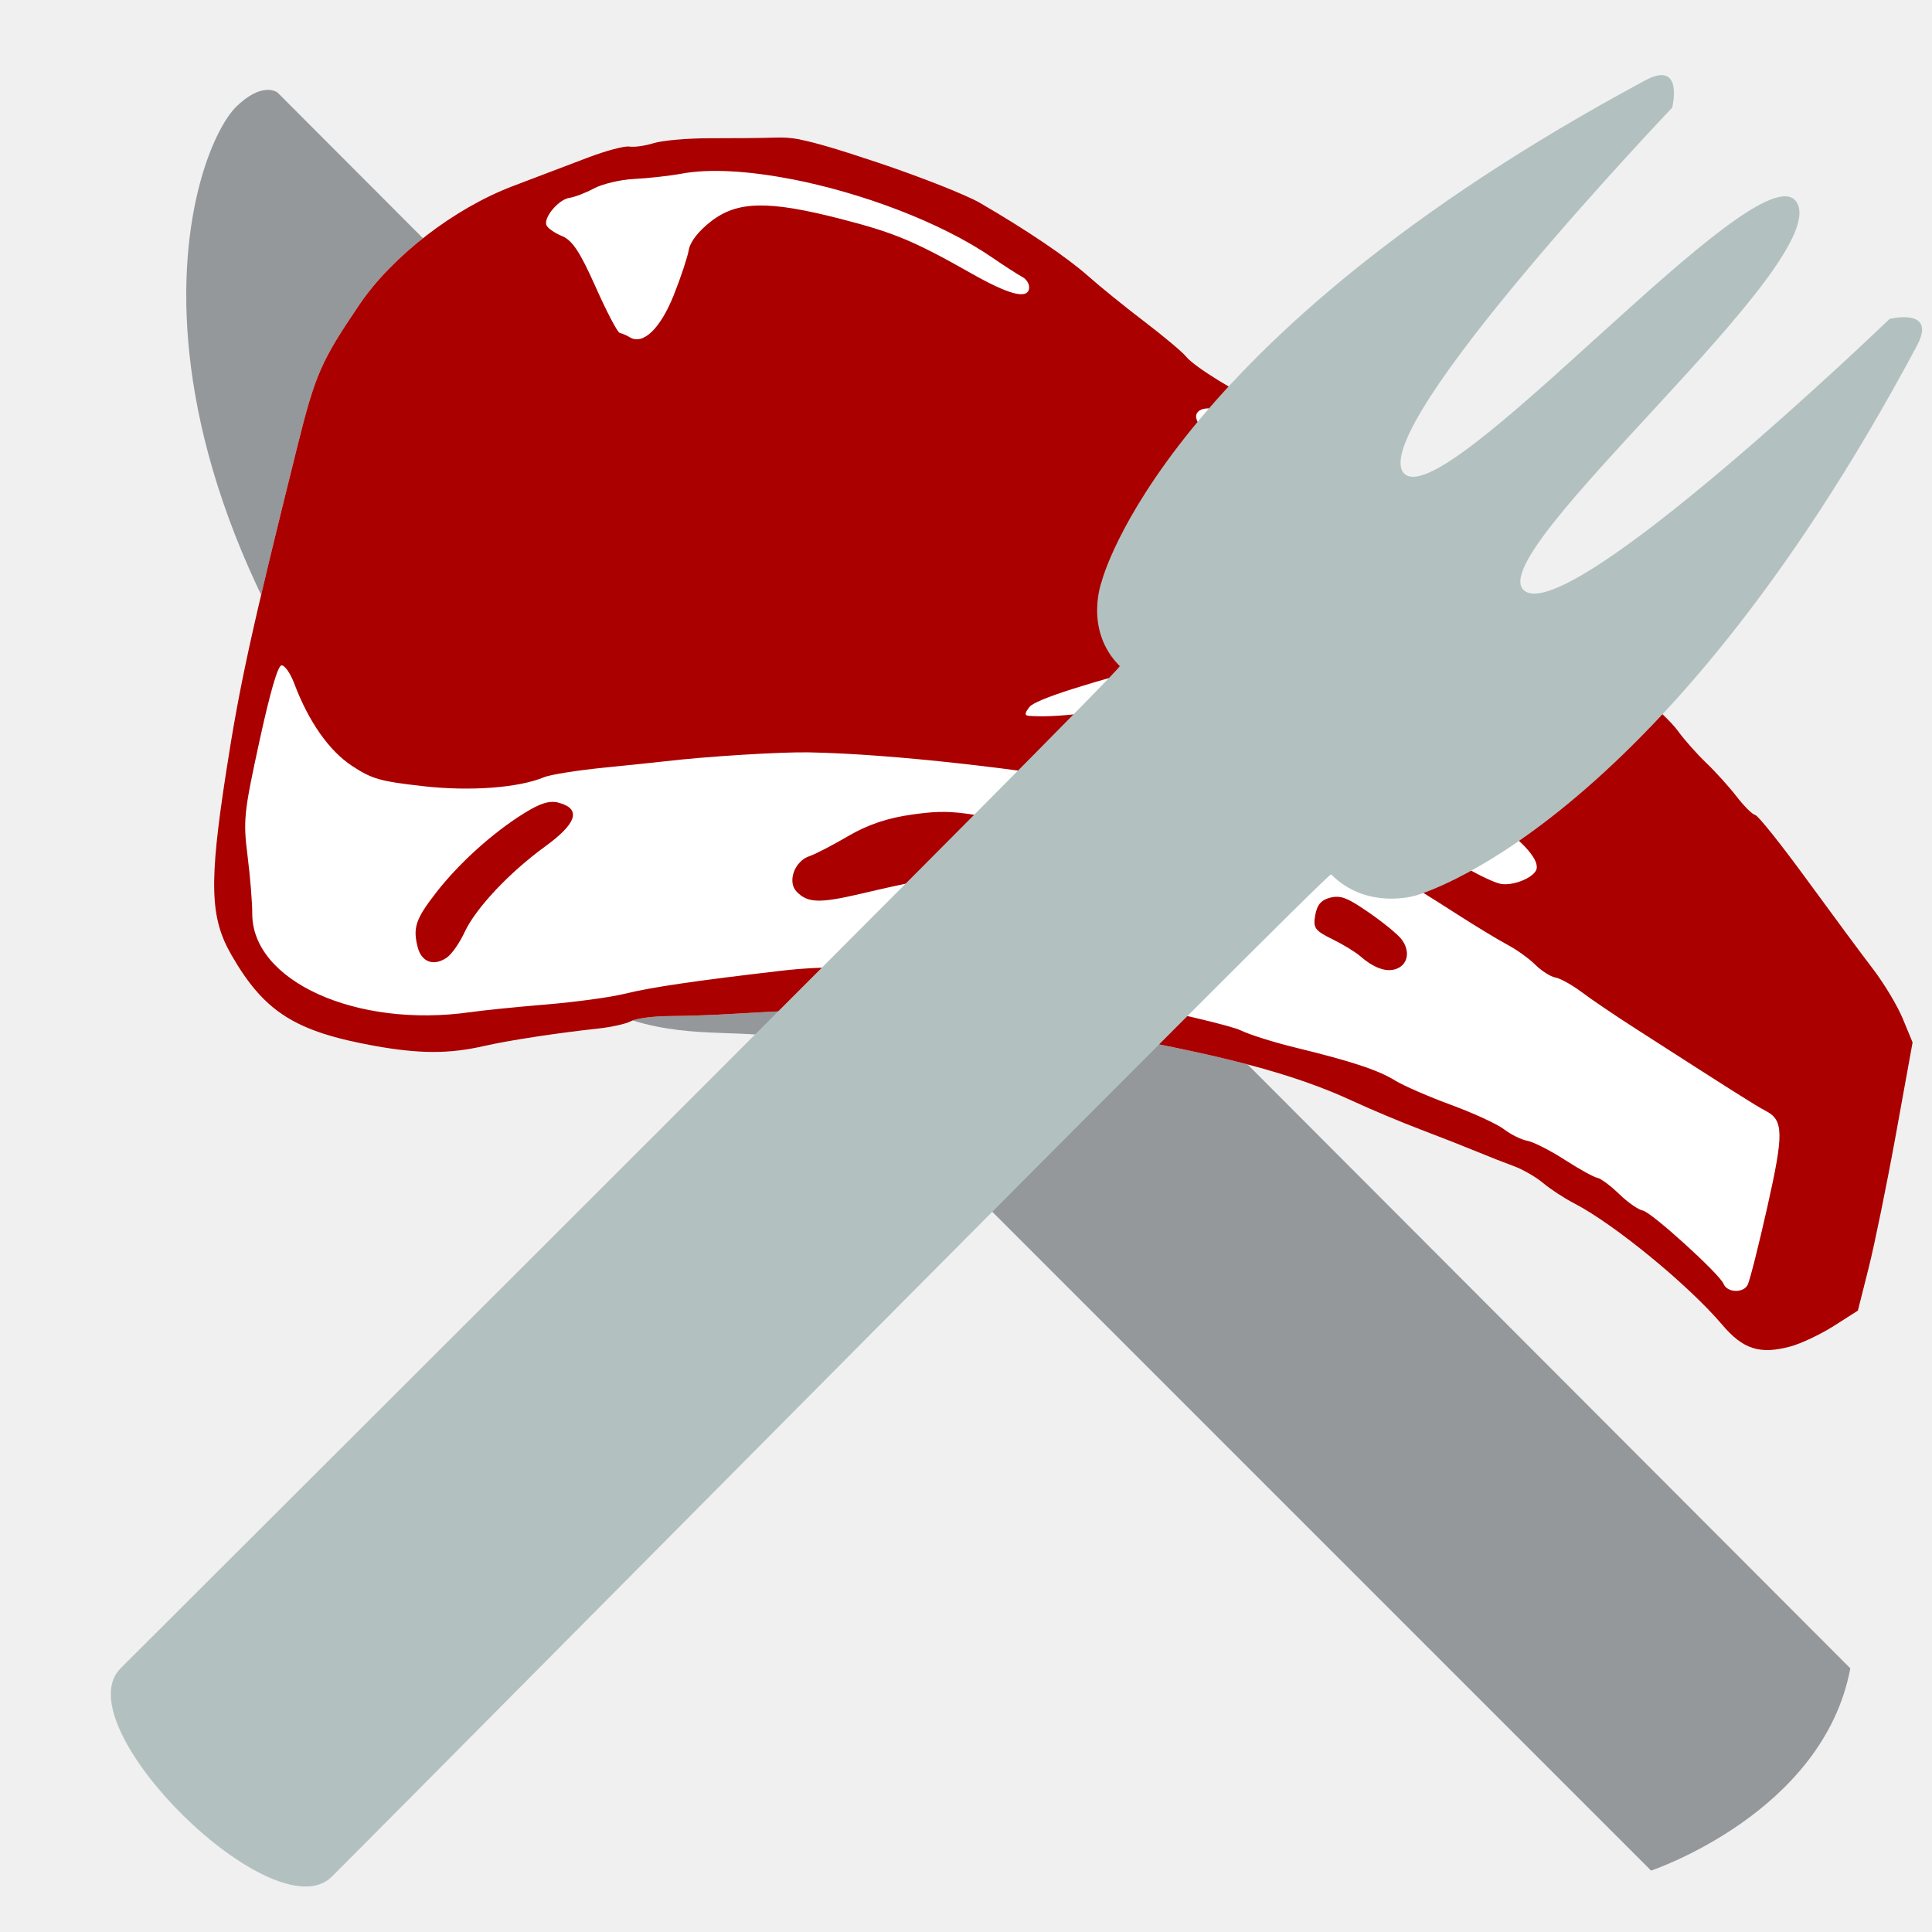
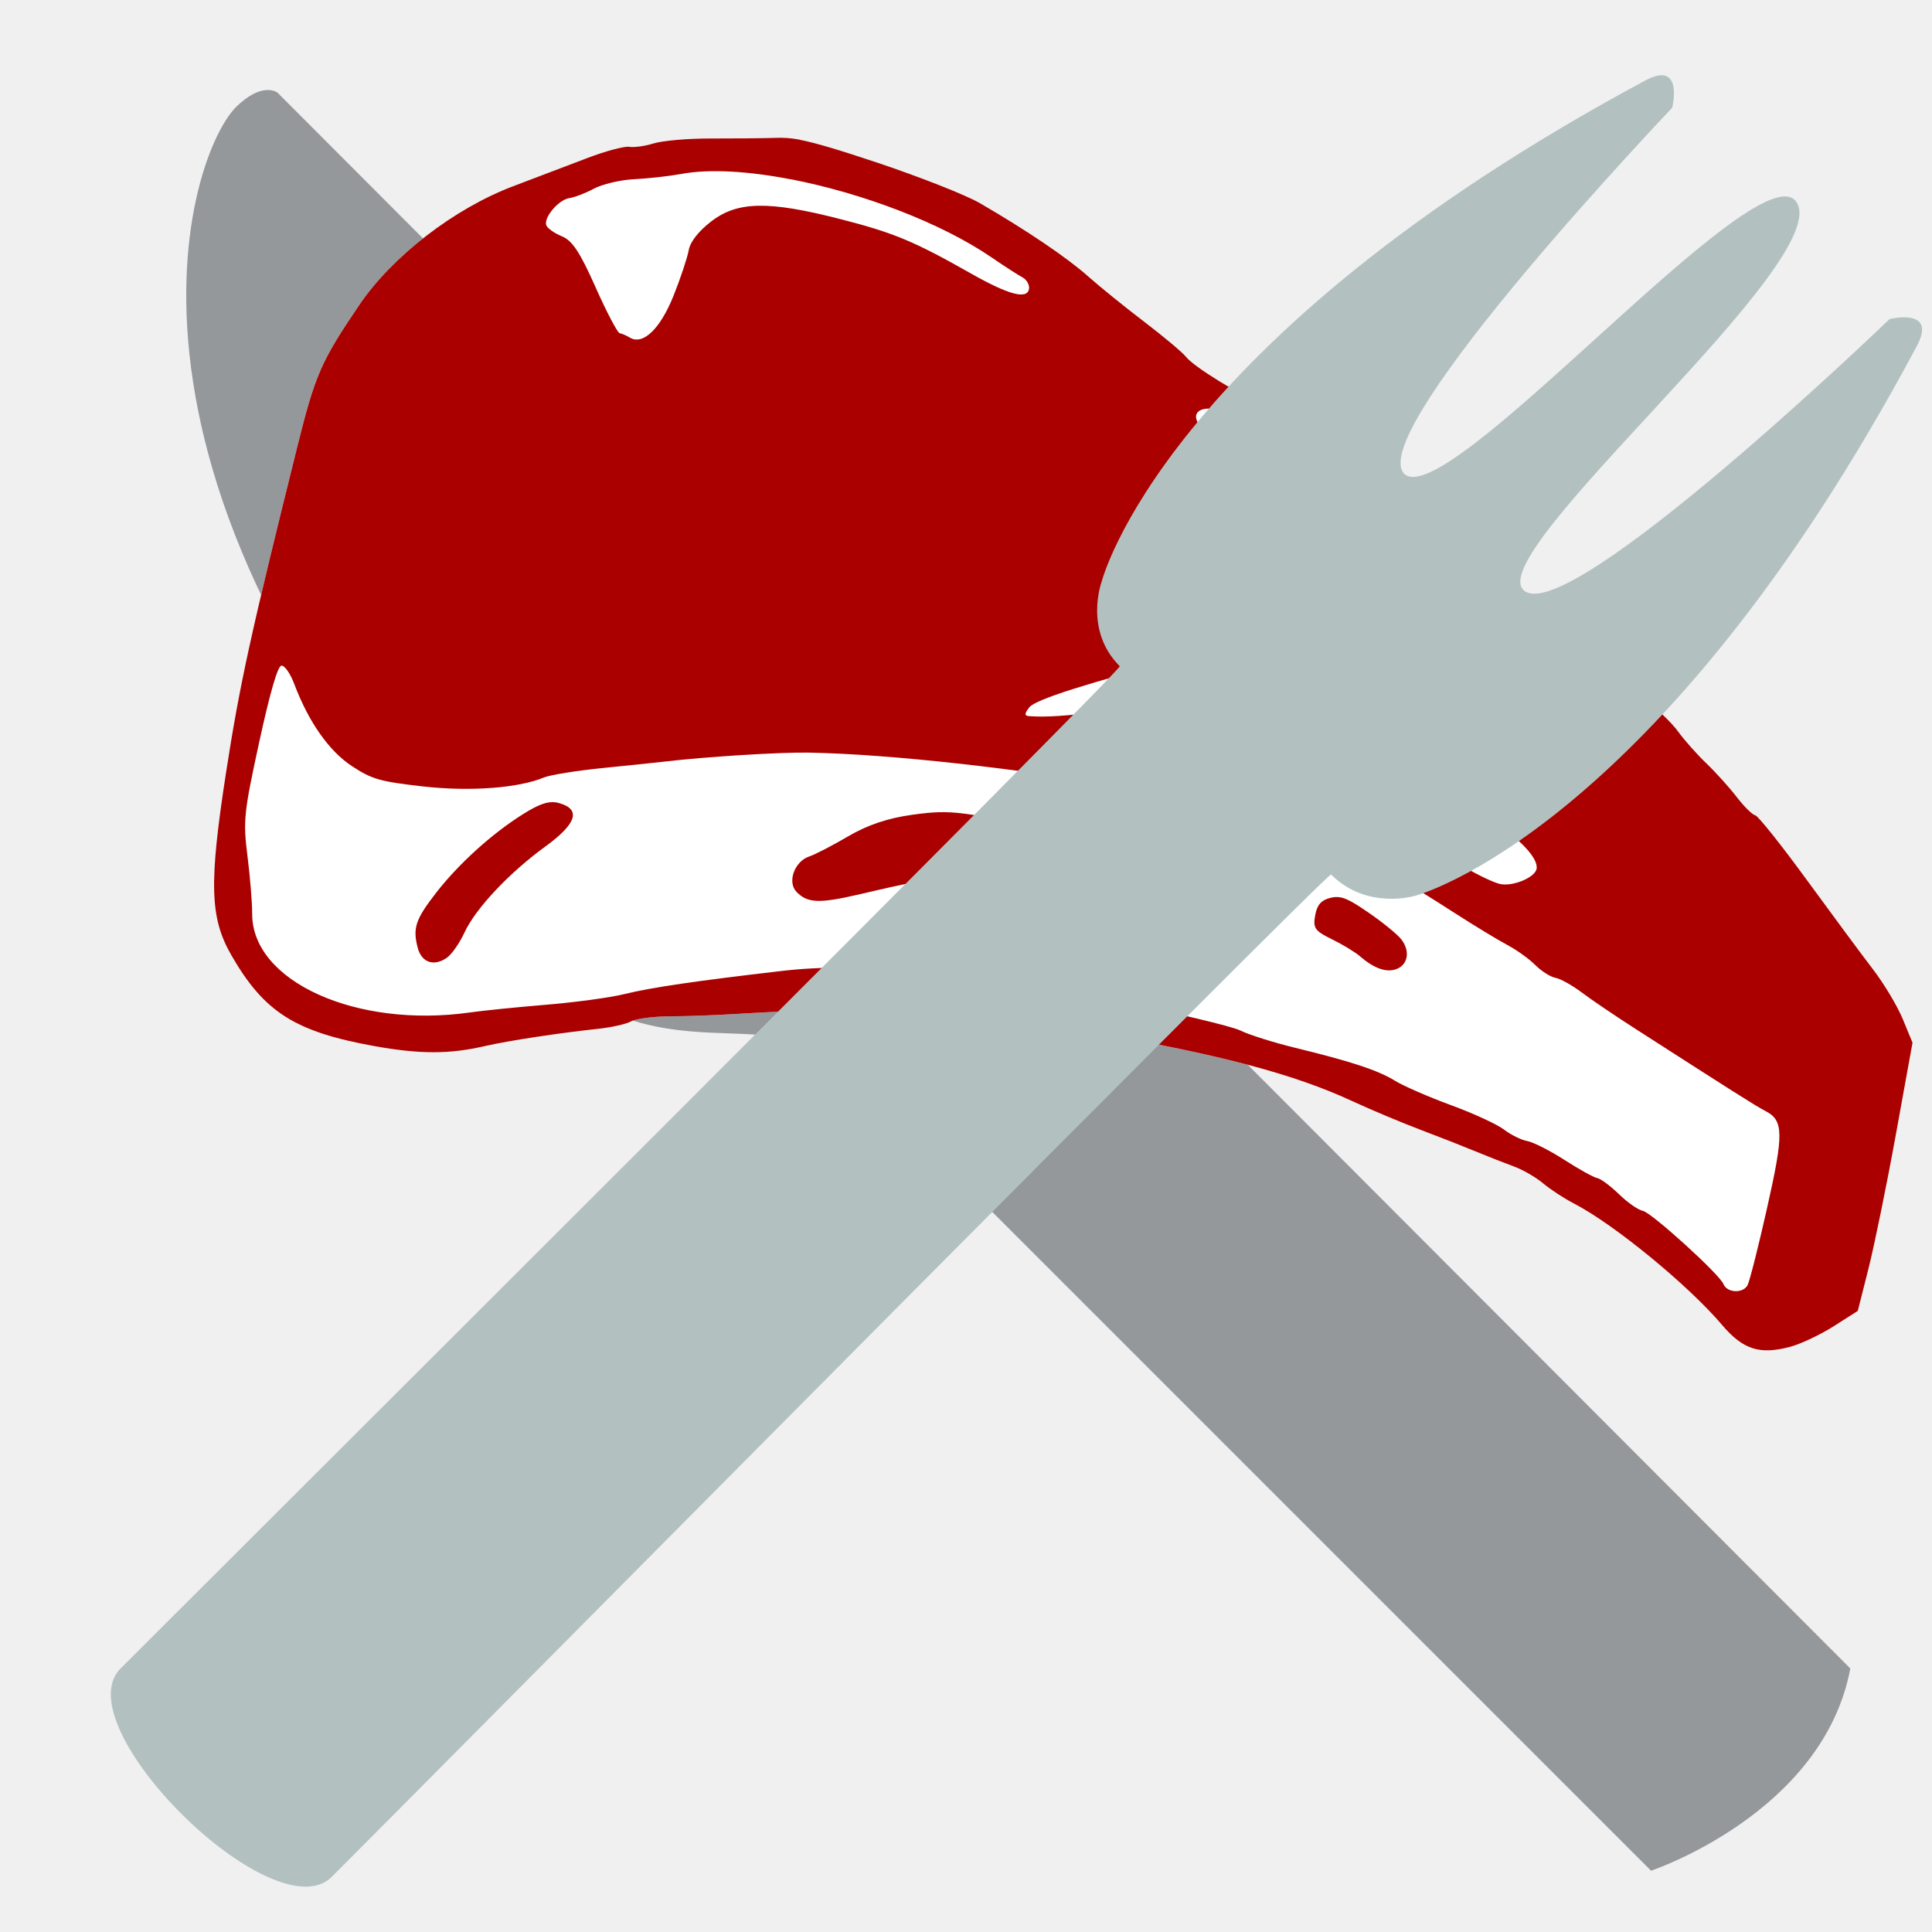
- <svg xmlns="http://www.w3.org/2000/svg" xmlns:xlink="http://www.w3.org/1999/xlink" width="100%" height="100%" viewBox="0 0 64 64" id="svg4311" version="1.1">
-   <defs id="defs4313">
-     <clipPath id="SVGID_2_">
-       <use height="100%" width="100%" y="0" x="0" id="use3290" xlink:href="#SVGID_1_" style="overflow:visible" />
+ <svg xmlns="http://www.w3.org/2000/svg" xmlns:xlink="http://www.w3.org/1999/xlink" version="1.1" viewBox="0 0 64 64">
+   <defs>
+     <clipPath id="a">
+       <use width="100%" height="100%" xlink:href="#SVGID_1_" />
    </clipPath>
-     <clipPath id="clipPath4603">
-       <use height="100%" width="100%" y="0" x="0" id="use4601" xlink:href="#SVGID_1_" style="overflow:visible" />
-     </clipPath>
-     <path id="path4187" d="m 42.83,67.24 c -5.59,-0.03 -11.2,0.02 -16.79,0.33 -4.69,0.25 -11.26,-0.8 -12,5.54 -0.27,2.23 0.07,4.65 1.72,6.31 1.69,1.71 3.95,1.7 5.12,4.09 2.73,5.58 7.07,10.23 12.42,13.39 2.79,1.65 5.83,2.34 8.72,3.69 3.19,1.49 6.2,4.82 3.97,8.32 -1.99,3.14 -6.87,3.04 -7.48,7.31 -0.49,3.39 3.13,4.91 5.75,5.02 14.99,0.64 21.12,1.44 35.97,-0.9 2.53,-0.4 3.92,-1.79 3.45,-4.73 -0.42,-2.6 -2.46,-3.67 -4.6,-4.67 -2.1,-0.96 -2.28,-1.89 -2.74,-4.25 -1.08,-5.49 5.75,-7.27 8.71,-10.66 C 90.04,90.3 93.27,81.5 92.33,73.85 92.2,72.7 91.44,68.95 88.23,67.78 86.42,67.12 83.84,67.36 81.92,67.24 77.55,66.98 73.17,66.9 68.79,66.9 60.12,66.93 51.48,67.28 42.83,67.24 Z" />
-     <clipPath id="SVGID_2_-3">
-       <use height="100%" width="100%" y="0" x="0" id="use3290-6" xlink:href="#SVGID_1_" style="overflow:visible" />
-     </clipPath>
-     <clipPath id="clipPath4721">
-       <use height="100%" width="100%" y="0" x="0" id="use4719" xlink:href="#SVGID_1_" style="overflow:visible" />
-     </clipPath>
-     <path id="path4187-7" d="m 42.83,67.24 c -5.59,-0.03 -11.2,0.02 -16.79,0.33 -4.69,0.25 -11.26,-0.8 -12,5.54 -0.27,2.23 0.07,4.65 1.72,6.31 1.69,1.71 3.95,1.7 5.12,4.09 2.73,5.58 7.07,10.23 12.42,13.39 2.79,1.65 5.83,2.34 8.72,3.69 3.19,1.49 6.2,4.82 3.97,8.32 -1.99,3.14 -6.87,3.04 -7.48,7.31 -0.49,3.39 3.13,4.91 5.75,5.02 14.99,0.64 21.12,1.44 35.97,-0.9 2.53,-0.4 3.92,-1.79 3.45,-4.73 -0.42,-2.6 -2.46,-3.67 -4.6,-4.67 -2.1,-0.96 -2.28,-1.89 -2.74,-4.25 -1.08,-5.49 5.75,-7.27 8.71,-10.66 C 90.04,90.3 93.27,81.5 92.33,73.85 92.2,72.7 91.44,68.95 88.23,67.78 86.42,67.12 83.84,67.36 81.92,67.24 77.55,66.98 73.17,66.9 68.79,66.9 60.12,66.93 51.48,67.28 42.83,67.24 Z" />
-     <clipPath id="SVGID_2_-5">
-       <use height="100%" width="100%" y="0" x="0" id="use3290-3" xlink:href="#SVGID_1_" style="overflow:visible" />
-     </clipPath>
-     <clipPath id="clipPath4773">
-       <use height="100%" width="100%" y="0" x="0" id="use4771" xlink:href="#SVGID_1_" style="overflow:visible" />
-     </clipPath>
-     <path id="path4187-70" d="m 42.83,67.24 c -5.59,-0.03 -11.2,0.02 -16.79,0.33 -4.69,0.25 -11.26,-0.8 -12,5.54 -0.27,2.23 0.07,4.65 1.72,6.31 1.69,1.71 3.95,1.7 5.12,4.09 2.73,5.58 7.07,10.23 12.42,13.39 2.79,1.65 5.83,2.34 8.72,3.69 3.19,1.49 6.2,4.82 3.97,8.32 -1.99,3.14 -6.87,3.04 -7.48,7.31 -0.49,3.39 3.13,4.91 5.75,5.02 14.99,0.64 21.12,1.44 35.97,-0.9 2.53,-0.4 3.92,-1.79 3.45,-4.73 -0.42,-2.6 -2.46,-3.67 -4.6,-4.67 -2.1,-0.96 -2.28,-1.89 -2.74,-4.25 -1.08,-5.49 5.75,-7.27 8.71,-10.66 C 90.04,90.3 93.27,81.5 92.33,73.85 92.2,72.7 91.44,68.95 88.23,67.78 86.42,67.12 83.84,67.36 81.92,67.24 77.55,66.98 73.17,66.9 68.79,66.9 60.12,66.93 51.48,67.28 42.83,67.24 Z" />
  </defs>
-   <g id="layer1" transform="translate(0,-988.3622)" style="display:inline">
-     <path style="fill:#94989b" d="m 7.794,991.928 c -1.7,1.8 -5.2,13.1 9.5,27.9 4.7,4.7 8.2,1.2 11.1,4.2 2.9,2.9 26.3,26.3 26.3,26.3 0,0 5.7,-1.9 6.6,-6.7 L 9.194,991.428 c 0,0 -0.5,-0.4 -1.4,0.5" id="path1351" />
-     <g transform="matrix(0.5435681,0,0,0.4800646,-31.44855,992.2707)" id="g3297">
-       <defs id="defs3286">
-         <path d="m 42.83,67.24 c -5.59,-0.03 -11.2,0.02 -16.79,0.33 -4.69,0.25 -11.26,-0.8 -12,5.54 -0.27,2.23 0.07,4.65 1.72,6.31 1.69,1.71 3.95,1.7 5.12,4.09 2.73,5.58 7.07,10.23 12.42,13.39 2.79,1.65 5.83,2.34 8.72,3.69 3.19,1.49 6.2,4.82 3.97,8.32 -1.99,3.14 -6.87,3.04 -7.48,7.31 -0.49,3.39 3.13,4.91 5.75,5.02 14.99,0.64 21.12,1.44 35.97,-0.9 2.53,-0.4 3.92,-1.79 3.45,-4.73 -0.42,-2.6 -2.46,-3.67 -4.6,-4.67 -2.1,-0.96 -2.28,-1.89 -2.74,-4.25 -1.08,-5.49 5.75,-7.27 8.71,-10.66 C 90.04,90.3 93.27,81.5 92.33,73.85 92.2,72.7 91.44,68.95 88.23,67.78 86.42,67.12 83.84,67.36 81.92,67.24 77.55,66.98 73.17,66.9 68.79,66.9 60.12,66.93 51.48,67.28 42.83,67.24 Z" id="path79" />
-       </defs>
-       <clipPath id="clipPath4154">
-         <use height="100%" width="100%" y="0" x="0" id="use4152" xlink:href="#SVGID_1_" style="overflow:visible" />
+   <g transform="translate(0 -988.36)">
+     <path d="m7.794 991.93c-1.7 1.8-5.2 13.1 9.5 27.9 4.7 4.7 8.2 1.2 11.1 4.2l26.3 26.3s5.7-1.9 6.6-6.7l-52.1-52.2s-0.5-0.4-1.4 0.5" fill="#94989b" />
+     <g transform="matrix(.54357 0 0 .48006 -31.449 992.27)">
+       <clipPath>
+         <use width="100%" height="100%" xlink:href="#SVGID_1_" />
      </clipPath>
-       <path id="path3293" clip-path="url(#SVGID_2_-3)" style="fill:#b0bec5" d="m 81.563,82.611 c -1.64,0.09 -2.989,0.232 -2.989,0.202 0.17,2.07 0.626,3.387 0.186,5.477 -0.5,2.32 -1.47,4.61 -2.83,6.56 -1.29,1.84 -3.359,3.604 -5.159,4.854 C 69.101,100.864 67.5,101.98 66.57,103.83 c -0.92,1.81 -0.81,4.21 -0.08,6.07 1.58,4.03 4.18,8.24 -0.37,11.29 -0.36,0.24 -1.695,0.158 -1.645,0.608 1.36,0.19 3.337,-0.27 4.717,-0.13 1.08,0.11 1.596,-0.296 2.676,-0.406 1.2,-0.11 4.242,-0.087 5.452,-0.257 1.43,-0.21 2.28,-0.447 3.68,-0.597 2.46,-0.27 2.36,0.914 2.35,-1.786 -0.01,-1.27 0.332,-0.541 -0.338,-1.671 -0.79,-1.33 -4.56,-2.27 -5.72,-3.31 -1.19,-1.07 -1.587,-3.985 -1.857,-6.657 0.045,-4.001 2.156,-6.612 3.686,-8.322 2.536,-2.343 4.518,-3.844 6.631,-6.77 0.81,-1.34 1.255,-1.769 2.194,-3.237 0.19,-0.65 1.279,-2.881 1.774,-4.435 0.617,-1.017 0.665,-1.478 0.765,-2.038 0.36,-1.95 -2.837,8.07e-4 -4.017,0.051 -0.35,0.01 -2.803,0.259 -4.903,0.379 z" transform="matrix(0.9462379,0.06529723,-0.06671008,0.9414524,9.31715,-0.1138381)" />
-       <rect id="rect3295" clip-path="url(#SVGID_2_-3)" y="79.69" x="15.18" width="78.96" style="fill:#b0bec5" height="5.31" transform="matrix(0.9362765,0,0,1,4.227451,-2.006232)" />
+       <path transform="matrix(.94624 .065297 -.06671 .94145 9.3171 -.11384)" d="m81.563 82.611c-1.64 0.09-2.989 0.232-2.989 0.202 0.17 2.07 0.626 3.387 0.186 5.477-0.5 2.32-1.47 4.61-2.83 6.56-1.29 1.84-3.359 3.604-5.159 4.854-1.67 1.16-3.271 2.276-4.201 4.126-0.92 1.81-0.81 4.21-0.08 6.07 1.58 4.03 4.18 8.24-0.37 11.29-0.36 0.24-1.695 0.158-1.645 0.608 1.36 0.19 3.337-0.27 4.717-0.13 1.08 0.11 1.596-0.296 2.676-0.406 1.2-0.11 4.242-0.087 5.452-0.257 1.43-0.21 2.28-0.447 3.68-0.597 2.46-0.27 2.36 0.914 2.35-1.786-0.01-1.27 0.332-0.541-0.338-1.671-0.79-1.33-4.56-2.27-5.72-3.31-1.19-1.07-1.587-3.985-1.857-6.657 0.045-4.001 2.156-6.612 3.686-8.322 2.536-2.343 4.518-3.844 6.631-6.77 0.81-1.34 1.255-1.769 2.194-3.237 0.19-0.65 1.279-2.881 1.774-4.436 0.617-1.017 0.665-1.478 0.765-2.038 0.36-1.95-2.837 8.07e-4 -4.017 0.051-0.35 0.01-2.803 0.259-4.903 0.379z" clip-path="url(#a)" fill="#b0bec5" />
+       <rect transform="matrix(.93628 0 0 1 4.2275 -2.0062)" x="15.18" y="79.69" width="78.96" height="5.31" clip-path="url(#a)" fill="#b0bec5" />
    </g>
-     <g id="g1564" transform="matrix(-0.9848077,-0.1736482,-0.1736482,0.9848077,365.8684,39.10945)">
-       <path id="path15831-2" d="m 168.569,998.315 c -0.536,0.011 -1.292,0.098 -2.664,0.302 -1.468,0.219 -3.069,0.547 -3.559,0.726 -1.69,0.619 -3.157,1.274 -3.963,1.77 -0.445,0.274 -1.391,0.797 -2.103,1.165 -0.712,0.367 -1.41,0.772 -1.552,0.897 -0.317,0.281 -1.892,0.907 -2.962,1.175 -0.437,0.109 -0.976,0.339 -1.193,0.509 -0.217,0.17 -0.656,0.353 -0.981,0.408 -0.325,0.055 -0.777,0.226 -1.001,0.383 -0.224,0.157 -0.588,0.344 -0.809,0.413 -0.221,0.069 -0.576,0.258 -0.789,0.423 -0.212,0.165 -0.477,0.303 -0.591,0.303 -0.115,0 -0.423,0.181 -0.687,0.403 -0.264,0.222 -0.551,0.403 -0.632,0.403 -0.222,0 -2.289,1.061 -2.603,1.336 -0.151,0.132 -0.455,0.292 -0.677,0.358 -0.222,0.066 -0.513,0.211 -0.647,0.328 -0.134,0.117 -0.425,0.293 -0.647,0.388 -0.222,0.096 -0.732,0.422 -1.132,0.726 -0.4,0.304 -1.103,0.737 -1.562,0.968 -0.459,0.231 -1.041,0.622 -1.294,0.867 -0.253,0.245 -0.751,0.64 -1.107,0.877 -0.356,0.237 -0.888,0.654 -1.183,0.923 -0.295,0.269 -0.613,0.489 -0.708,0.489 -0.094,0 -1.02,0.817 -2.057,1.815 -1.038,0.998 -2.244,2.142 -2.679,2.541 -0.435,0.399 -0.997,1.047 -1.249,1.442 l -0.455,0.716 0.015,3.075 c 0.008,1.691 0.063,3.731 0.121,4.532 l 0.106,1.457 0.698,0.64 c 0.386,0.352 0.968,0.765 1.294,0.917 0.951,0.446 1.528,0.369 2.356,-0.317 1.327,-1.102 4.096,-2.66 5.52,-3.106 0.356,-0.111 0.865,-0.329 1.132,-0.484 0.267,-0.155 0.74,-0.328 1.051,-0.383 0.311,-0.055 0.894,-0.173 1.294,-0.262 0.4,-0.089 1.274,-0.267 1.941,-0.393 0.667,-0.126 1.759,-0.373 2.426,-0.55 2.047,-0.541 4.518,-0.751 8.735,-0.746 4.117,0.011 7.117,0.233 8.599,0.655 0.475,0.135 1.192,0.318 1.592,0.408 0.4,0.09 1.201,0.275 1.779,0.413 0.578,0.139 1.494,0.335 2.037,0.433 0.543,0.099 1.097,0.275 1.233,0.388 0.137,0.113 0.603,0.308 1.036,0.433 1.264,0.366 2.835,0.894 3.619,1.225 1.09,0.459 2.034,0.627 3.559,0.625 2.68,-0.011 3.8,-0.465 5.202,-2.138 0.919,-1.096 1.15,-2.207 1.228,-5.939 0.062,-2.939 -0.007,-4.651 -0.45,-11.031 -0.171,-2.465 -0.284,-2.923 -1.208,-4.986 -0.792,-1.769 -2.538,-3.688 -4.332,-4.754 -0.691,-0.411 -1.71,-1.02 -2.265,-1.351 -0.554,-0.331 -1.139,-0.603 -1.299,-0.605 -0.16,0 -0.51,-0.114 -0.778,-0.252 -0.268,-0.138 -1.081,-0.357 -1.81,-0.484 -0.728,-0.127 -1.688,-0.304 -2.133,-0.398 -0.249,-0.053 -0.492,-0.085 -0.814,-0.08 z" style="display:inline;fill:#ffffff;fill-opacity:1;stroke-width:0.162" />
-       <path id="path15831" d="m 168.569,998.315 c -0.536,0.011 -1.292,0.098 -2.664,0.302 -1.468,0.219 -3.069,0.547 -3.559,0.726 -1.69,0.619 -3.157,1.274 -3.963,1.77 -0.445,0.274 -1.391,0.797 -2.103,1.165 -0.712,0.367 -1.41,0.772 -1.552,0.897 -0.317,0.281 -1.892,0.907 -2.962,1.175 -0.437,0.109 -0.976,0.339 -1.193,0.509 -0.217,0.17 -0.656,0.353 -0.981,0.408 -0.325,0.055 -0.777,0.226 -1.001,0.383 -0.224,0.157 -0.588,0.344 -0.809,0.413 -0.221,0.069 -0.576,0.258 -0.789,0.423 -0.212,0.165 -0.477,0.303 -0.591,0.303 -0.115,0 -0.423,0.181 -0.687,0.403 -0.264,0.222 -0.551,0.403 -0.632,0.403 -0.222,0 -2.289,1.061 -2.603,1.336 -0.151,0.132 -0.455,0.292 -0.677,0.358 -0.222,0.066 -0.513,0.211 -0.647,0.328 -0.134,0.117 -0.425,0.293 -0.647,0.388 -0.222,0.096 -0.732,0.422 -1.132,0.726 -0.4,0.304 -1.103,0.737 -1.562,0.968 -0.459,0.231 -1.041,0.622 -1.294,0.867 -0.253,0.245 -0.751,0.64 -1.107,0.877 -0.356,0.237 -0.888,0.654 -1.183,0.923 -0.295,0.269 -0.613,0.489 -0.708,0.489 -0.094,0 -1.02,0.817 -2.057,1.815 -1.038,0.998 -2.244,2.142 -2.679,2.541 -0.435,0.399 -0.997,1.047 -1.249,1.442 l -0.455,0.716 0.015,3.075 c 0.008,1.691 0.063,3.731 0.121,4.532 l 0.106,1.457 0.698,0.64 c 0.386,0.352 0.968,0.765 1.294,0.917 0.951,0.446 1.528,0.369 2.356,-0.317 1.327,-1.102 4.096,-2.66 5.52,-3.106 0.356,-0.111 0.865,-0.329 1.132,-0.484 0.267,-0.155 0.74,-0.328 1.051,-0.383 0.311,-0.055 0.894,-0.173 1.294,-0.262 0.4,-0.089 1.274,-0.267 1.941,-0.393 0.667,-0.126 1.759,-0.373 2.426,-0.55 2.047,-0.541 4.518,-0.751 8.735,-0.746 4.117,0.011 7.117,0.233 8.599,0.655 0.475,0.135 1.192,0.318 1.592,0.408 0.4,0.09 1.201,0.275 1.779,0.413 0.578,0.139 1.494,0.335 2.037,0.433 0.543,0.099 1.097,0.275 1.233,0.388 0.137,0.113 0.603,0.308 1.036,0.433 1.264,0.366 2.835,0.894 3.619,1.225 1.09,0.459 2.034,0.627 3.559,0.625 2.68,-0.011 3.8,-0.465 5.202,-2.138 0.919,-1.096 1.15,-2.207 1.228,-5.939 0.062,-2.939 -0.007,-4.651 -0.45,-11.031 -0.171,-2.465 -0.284,-2.923 -1.208,-4.986 -0.792,-1.769 -2.538,-3.688 -4.332,-4.754 -0.691,-0.411 -1.71,-1.02 -2.265,-1.351 -0.554,-0.331 -1.139,-0.603 -1.299,-0.605 -0.16,0 -0.51,-0.114 -0.778,-0.252 -0.268,-0.138 -1.081,-0.357 -1.81,-0.484 -0.728,-0.127 -1.688,-0.304 -2.133,-0.398 -0.249,-0.053 -0.492,-0.085 -0.814,-0.08 z m 0.066,1.341 c 1.426,-0.024 2.717,0.119 3.609,0.454 0.383,0.143 1.064,0.342 1.511,0.444 0.448,0.101 1.015,0.348 1.264,0.544 0.249,0.196 0.582,0.394 0.738,0.444 0.341,0.108 0.74,0.792 0.596,1.023 -0.056,0.09 -0.312,0.211 -0.571,0.267 -0.363,0.079 -0.683,0.418 -1.39,1.467 -0.505,0.749 -0.978,1.361 -1.051,1.361 -0.073,0 -0.233,0.037 -0.359,0.086 -0.472,0.18 -0.939,-0.455 -1.183,-1.618 -0.13,-0.621 -0.233,-1.329 -0.233,-1.573 2e-5,-0.279 -0.21,-0.672 -0.561,-1.059 -0.741,-0.818 -1.746,-1.017 -4.211,-0.827 -1.82,0.14 -2.522,0.296 -4.57,1.023 -1.346,0.478 -1.982,0.535 -1.982,0.171 -4e-5,-0.136 0.127,-0.292 0.283,-0.343 0.156,-0.051 0.647,-0.256 1.092,-0.459 1.889,-0.861 4.639,-1.366 7.016,-1.407 z m -15.14,5.067 c 0.267,-0.011 0.501,0.074 0.556,0.242 0.071,0.217 -0.177,0.47 -1.476,1.502 -0.503,0.399 -0.96,0.903 -1.016,1.119 -0.056,0.216 -0.278,0.651 -0.495,0.968 -0.339,0.493 -0.387,0.704 -0.318,1.487 0.123,1.397 0.809,2.285 2.28,2.954 3.008,1.369 4.643,2.224 4.797,2.511 0.127,0.237 0.116,0.309 -0.04,0.292 -0.578,-0.061 -1.151,-0.202 -2.593,-0.64 -4.829,-1.469 -6.305,-3.155 -5.348,-6.11 0.334,-1.032 0.184,-1.35 -0.662,-1.422 -0.511,-0.043 -0.676,0.03 -1.117,0.514 -0.284,0.312 -0.698,1.055 -0.92,1.649 -0.288,0.769 -0.566,1.197 -0.96,1.497 -0.537,0.408 -0.632,0.425 -3.154,0.469 -1.431,0.024 -2.691,-0.019 -2.806,-0.096 -0.279,-0.186 -0.074,-0.675 0.283,-0.675 0.156,0 0.455,-0.131 0.667,-0.292 0.212,-0.161 0.68,-0.445 1.036,-0.625 0.356,-0.18 0.902,-0.456 1.213,-0.615 0.311,-0.159 0.712,-0.414 0.89,-0.57 0.178,-0.155 0.575,-0.338 0.885,-0.403 0.31,-0.065 1.183,-0.464 1.941,-0.882 0.758,-0.419 1.671,-0.852 2.027,-0.968 0.356,-0.116 0.902,-0.378 1.213,-0.58 0.311,-0.201 0.894,-0.451 1.294,-0.554 0.4,-0.103 0.881,-0.328 1.072,-0.504 0.187,-0.172 0.487,-0.262 0.753,-0.267 z m -9.807,11.318 c 0.334,-0.012 0.769,0.012 1.456,0.051 1.339,0.076 1.93,0.176 2.108,0.353 0.221,0.22 0.217,0.264 -0.015,0.433 -0.143,0.104 -0.783,0.238 -1.425,0.297 -0.662,0.062 -1.383,0.235 -1.668,0.403 -0.277,0.163 -0.922,0.451 -1.431,0.64 -0.508,0.19 -1.085,0.348 -1.284,0.348 -0.436,0 -1.082,-0.421 -1.082,-0.706 -2e-5,-0.351 0.684,-0.867 1.835,-1.381 0.681,-0.304 0.95,-0.42 1.506,-0.439 z m 10.56,1.518 c 3.465,0.011 7.766,0.265 10.509,0.696 0.932,0.146 3.352,0.731 4.625,1.114 0.267,0.08 1.172,0.338 2.012,0.575 0.84,0.237 1.677,0.528 1.86,0.645 0.774,0.496 2.337,0.892 3.892,0.988 1.439,0.089 1.706,0.062 2.437,-0.252 0.831,-0.357 1.67,-1.191 2.356,-2.349 0.189,-0.32 0.425,-0.557 0.526,-0.524 0.119,0.04 0.216,0.949 0.283,2.627 0.095,2.393 0.076,2.654 -0.273,3.781 -0.206,0.665 -0.424,1.5 -0.485,1.855 -0.38,2.205 -4.053,3.146 -7.673,1.966 -0.4,-0.131 -1.492,-0.441 -2.426,-0.686 -0.934,-0.245 -2.062,-0.605 -2.507,-0.802 -0.842,-0.372 -2.271,-0.845 -5.015,-1.664 -2.511,-0.75 -6.086,-1.062 -10.873,-0.948 -2.117,0.051 -4.102,0.167 -4.413,0.257 -0.311,0.09 -1.149,0.201 -1.86,0.247 -1.94,0.126 -2.851,0.256 -3.478,0.504 -0.311,0.123 -1.2,0.336 -1.971,0.474 -0.771,0.138 -1.608,0.358 -1.86,0.489 -0.252,0.131 -0.621,0.241 -0.824,0.242 -0.203,0 -0.801,0.181 -1.329,0.403 -0.528,0.222 -1.057,0.403 -1.173,0.403 -0.115,0 -0.476,0.181 -0.804,0.403 -0.327,0.222 -0.719,0.403 -0.869,0.403 -0.286,0 -2.87,1.629 -3.053,1.926 -0.169,0.272 -0.705,0.198 -0.794,-0.111 -0.045,-0.155 -0.132,-1.341 -0.192,-2.637 -0.118,-2.528 -0.035,-2.938 0.617,-3.141 0.336,-0.104 1.254,-0.484 4.731,-1.941 0.712,-0.298 1.584,-0.687 1.936,-0.867 0.352,-0.18 0.778,-0.328 0.945,-0.328 0.168,0 0.497,-0.137 0.733,-0.302 0.236,-0.165 0.694,-0.385 1.016,-0.489 0.323,-0.104 1.196,-0.443 1.941,-0.756 3.183,-1.337 4.579,-1.72 7.471,-2.042 1.007,-0.112 2.408,-0.164 3.983,-0.161 z m -3.422,1.533 c -0.728,-0.013 -1.207,0.136 -1.461,0.449 -0.157,0.193 -0.283,0.446 -0.283,0.559 -2e-5,0.342 0.544,0.899 0.89,0.913 0.178,0.011 2.252,0.077 4.61,0.151 4.673,0.146 4.739,0.154 7.684,1.412 1.279,0.546 1.667,0.603 2.093,0.292 0.366,-0.267 0.24,-0.986 -0.217,-1.23 -0.167,-0.089 -0.682,-0.48 -1.142,-0.872 -0.577,-0.491 -1.195,-0.829 -1.992,-1.084 -1.231,-0.395 -1.611,-0.414 -5.065,-0.227 -1.706,0.092 -2.388,0.065 -3.528,-0.161 -0.625,-0.124 -1.15,-0.194 -1.587,-0.202 z m -4.271,0.827 c -0.215,0.011 -0.487,0.112 -0.971,0.333 -0.518,0.236 -1.07,0.543 -1.228,0.686 -0.366,0.331 -0.369,0.794 -0.005,1.003 0.302,0.174 0.729,0.103 1.254,-0.212 0.178,-0.107 0.633,-0.284 1.011,-0.393 0.61,-0.177 0.687,-0.254 0.687,-0.68 -2e-5,-0.351 -0.105,-0.531 -0.389,-0.66 -0.12,-0.055 -0.23,-0.08 -0.359,-0.076 z m 26.155,1.412 c -0.041,0 -0.084,0.011 -0.126,0.011 -0.73,0.084 -0.651,0.582 0.238,1.502 1.018,1.055 1.908,2.41 2.133,3.257 0.099,0.373 0.292,0.791 0.43,0.928 0.372,0.37 0.799,0.303 1.011,-0.161 0.28,-0.613 0.231,-0.916 -0.283,-1.891 -0.568,-1.076 -1.486,-2.261 -2.396,-3.08 -0.445,-0.401 -0.717,-0.558 -1.006,-0.565 z" style="fill:#aa0000;fill-opacity:1;stroke-width:0.162" />
+     <g transform="matrix(-.98481 -.17365 -.17365 .98481 365.87 39.109)" stroke-width=".162">
+       <path d="m168.57 998.32c-0.536 0.011-1.292 0.098-2.664 0.302-1.468 0.219-3.069 0.547-3.559 0.726-1.69 0.619-3.157 1.274-3.963 1.77-0.445 0.274-1.391 0.797-2.103 1.165-0.712 0.367-1.41 0.772-1.552 0.897-0.317 0.281-1.892 0.907-2.962 1.175-0.437 0.109-0.976 0.339-1.193 0.509-0.217 0.17-0.656 0.353-0.981 0.408-0.325 0.055-0.777 0.226-1.001 0.383-0.224 0.157-0.588 0.344-0.809 0.413-0.221 0.069-0.576 0.258-0.789 0.423-0.212 0.165-0.477 0.303-0.591 0.303s-0.423 0.181-0.687 0.403c-0.264 0.222-0.551 0.403-0.632 0.403-0.222 0-2.289 1.061-2.603 1.336-0.151 0.132-0.455 0.292-0.677 0.358-0.222 0.066-0.513 0.211-0.647 0.328-0.134 0.117-0.425 0.293-0.647 0.388-0.222 0.096-0.732 0.422-1.132 0.726-0.4 0.304-1.103 0.737-1.562 0.968-0.459 0.231-1.041 0.622-1.294 0.867-0.253 0.245-0.751 0.64-1.107 0.877-0.356 0.237-0.888 0.654-1.183 0.923-0.295 0.269-0.613 0.489-0.708 0.489-0.094 0-1.02 0.817-2.057 1.815-1.038 0.998-2.244 2.142-2.679 2.541-0.435 0.399-0.997 1.047-1.249 1.442l-0.455 0.716 0.015 3.075c8e-3 1.691 0.063 3.731 0.121 4.532l0.106 1.457 0.698 0.64c0.386 0.352 0.968 0.765 1.294 0.917 0.951 0.446 1.528 0.369 2.356-0.317 1.327-1.102 4.096-2.66 5.52-3.106 0.356-0.111 0.865-0.329 1.132-0.484 0.267-0.155 0.74-0.328 1.051-0.383 0.311-0.055 0.894-0.173 1.294-0.262 0.4-0.089 1.274-0.267 1.941-0.393 0.667-0.126 1.759-0.373 2.426-0.55 2.047-0.541 4.518-0.751 8.735-0.746 4.117 0.011 7.117 0.233 8.598 0.655 0.475 0.135 1.192 0.318 1.592 0.408 0.4 0.09 1.201 0.275 1.779 0.413 0.578 0.139 1.494 0.335 2.037 0.433 0.543 0.099 1.097 0.275 1.233 0.388 0.137 0.113 0.603 0.308 1.036 0.433 1.264 0.366 2.835 0.894 3.619 1.225 1.09 0.459 2.034 0.627 3.559 0.625 2.68-0.011 3.8-0.465 5.202-2.138 0.919-1.096 1.15-2.207 1.228-5.939 0.062-2.939-7e-3 -4.651-0.45-11.031-0.171-2.465-0.284-2.923-1.208-4.986-0.792-1.769-2.538-3.688-4.332-4.754-0.691-0.411-1.71-1.02-2.265-1.351-0.554-0.331-1.139-0.603-1.299-0.605-0.16 0-0.51-0.114-0.778-0.252-0.268-0.138-1.081-0.357-1.81-0.484-0.728-0.127-1.688-0.304-2.133-0.398-0.249-0.053-0.492-0.085-0.814-0.08z" fill="#fff" />
+       <path d="m168.57 998.32c-0.536 0.011-1.292 0.098-2.664 0.302-1.468 0.219-3.069 0.547-3.559 0.726-1.69 0.619-3.157 1.274-3.963 1.77-0.445 0.274-1.391 0.797-2.103 1.165-0.712 0.367-1.41 0.772-1.552 0.897-0.317 0.281-1.892 0.907-2.962 1.175-0.437 0.109-0.976 0.339-1.193 0.509-0.217 0.17-0.656 0.353-0.981 0.408-0.325 0.055-0.777 0.226-1.001 0.383-0.224 0.157-0.588 0.344-0.809 0.413-0.221 0.069-0.576 0.258-0.789 0.423-0.212 0.165-0.477 0.303-0.591 0.303s-0.423 0.181-0.687 0.403c-0.264 0.222-0.551 0.403-0.632 0.403-0.222 0-2.289 1.061-2.603 1.336-0.151 0.132-0.455 0.292-0.677 0.358-0.222 0.066-0.513 0.211-0.647 0.328-0.134 0.117-0.425 0.293-0.647 0.388-0.222 0.096-0.732 0.422-1.132 0.726-0.4 0.304-1.103 0.737-1.562 0.968-0.459 0.231-1.041 0.622-1.294 0.867-0.253 0.245-0.751 0.64-1.107 0.877-0.356 0.237-0.888 0.654-1.183 0.923-0.295 0.269-0.613 0.489-0.708 0.489-0.094 0-1.02 0.817-2.057 1.815-1.038 0.998-2.244 2.142-2.679 2.541-0.435 0.399-0.997 1.047-1.249 1.442l-0.455 0.716 0.015 3.075c8e-3 1.691 0.063 3.731 0.121 4.532l0.106 1.457 0.698 0.64c0.386 0.352 0.968 0.765 1.294 0.917 0.951 0.446 1.528 0.369 2.356-0.317 1.327-1.102 4.096-2.66 5.52-3.106 0.356-0.111 0.865-0.329 1.132-0.484 0.267-0.155 0.74-0.328 1.051-0.383 0.311-0.055 0.894-0.173 1.294-0.262 0.4-0.089 1.274-0.267 1.941-0.393 0.667-0.126 1.759-0.373 2.426-0.55 2.047-0.541 4.518-0.751 8.735-0.746 4.117 0.011 7.117 0.233 8.598 0.655 0.475 0.135 1.192 0.318 1.592 0.408 0.4 0.09 1.201 0.275 1.779 0.413 0.578 0.139 1.494 0.335 2.037 0.433 0.543 0.099 1.097 0.275 1.233 0.388 0.137 0.113 0.603 0.308 1.036 0.433 1.264 0.366 2.835 0.894 3.619 1.225 1.09 0.459 2.034 0.627 3.559 0.625 2.68-0.011 3.8-0.465 5.202-2.138 0.919-1.096 1.15-2.207 1.228-5.939 0.062-2.939-7e-3 -4.651-0.45-11.031-0.171-2.465-0.284-2.923-1.208-4.986-0.792-1.769-2.538-3.688-4.332-4.754-0.691-0.411-1.71-1.02-2.265-1.351-0.554-0.331-1.139-0.603-1.299-0.605-0.16 0-0.51-0.114-0.778-0.252-0.268-0.138-1.081-0.357-1.81-0.484-0.728-0.127-1.688-0.304-2.133-0.398-0.249-0.053-0.492-0.085-0.814-0.08zm0.066 1.341c1.426-0.024 2.716 0.119 3.609 0.454 0.383 0.143 1.064 0.342 1.511 0.444 0.448 0.101 1.015 0.348 1.264 0.544s0.582 0.394 0.738 0.444c0.341 0.108 0.74 0.792 0.596 1.023-0.056 0.09-0.312 0.211-0.571 0.267-0.363 0.079-0.683 0.418-1.39 1.467-0.505 0.749-0.978 1.361-1.051 1.361-0.073 0-0.233 0.037-0.359 0.086-0.472 0.18-0.939-0.455-1.183-1.618-0.13-0.621-0.233-1.329-0.233-1.573 2e-5 -0.279-0.21-0.672-0.561-1.059-0.741-0.818-1.746-1.017-4.211-0.827-1.82 0.14-2.522 0.296-4.57 1.023-1.346 0.478-1.982 0.535-1.982 0.171-4e-5 -0.136 0.127-0.292 0.283-0.343 0.156-0.051 0.647-0.256 1.092-0.459 1.889-0.861 4.639-1.366 7.016-1.407zm-15.14 5.067c0.267-0.011 0.501 0.074 0.556 0.242 0.071 0.217-0.177 0.47-1.476 1.502-0.503 0.399-0.96 0.903-1.016 1.119-0.056 0.216-0.278 0.651-0.495 0.968-0.339 0.493-0.387 0.704-0.318 1.487 0.123 1.397 0.809 2.285 2.28 2.954 3.008 1.369 4.643 2.224 4.797 2.511 0.127 0.237 0.116 0.309-0.04 0.292-0.578-0.061-1.151-0.202-2.593-0.64-4.829-1.469-6.305-3.155-5.348-6.11 0.334-1.032 0.184-1.35-0.662-1.422-0.511-0.043-0.676 0.03-1.117 0.514-0.284 0.312-0.698 1.055-0.92 1.649-0.288 0.769-0.566 1.197-0.96 1.497-0.537 0.408-0.632 0.425-3.154 0.469-1.431 0.024-2.691-0.019-2.805-0.096-0.279-0.186-0.074-0.675 0.283-0.675 0.156 0 0.455-0.131 0.667-0.292 0.212-0.161 0.68-0.445 1.036-0.625 0.356-0.18 0.902-0.456 1.213-0.615 0.311-0.159 0.712-0.414 0.89-0.57 0.178-0.155 0.575-0.338 0.885-0.403 0.31-0.065 1.183-0.464 1.941-0.882 0.758-0.419 1.671-0.852 2.027-0.968 0.356-0.116 0.902-0.378 1.213-0.58 0.311-0.201 0.894-0.451 1.294-0.554 0.4-0.103 0.881-0.328 1.072-0.504 0.187-0.172 0.487-0.262 0.753-0.267zm-9.807 11.318c0.334-0.012 0.769 0.012 1.456 0.051 1.339 0.076 1.93 0.176 2.108 0.353 0.221 0.22 0.217 0.264-0.015 0.433-0.143 0.104-0.783 0.238-1.425 0.297-0.662 0.062-1.383 0.235-1.668 0.403-0.277 0.163-0.922 0.451-1.431 0.64-0.508 0.19-1.085 0.348-1.284 0.348-0.436 0-1.082-0.421-1.082-0.706-2e-5 -0.351 0.684-0.867 1.835-1.381 0.681-0.304 0.95-0.42 1.506-0.439zm10.56 1.518c3.465 0.011 7.766 0.265 10.509 0.696 0.932 0.146 3.352 0.731 4.625 1.114 0.267 0.08 1.172 0.338 2.012 0.575 0.84 0.237 1.677 0.528 1.86 0.645 0.774 0.496 2.337 0.892 3.892 0.988 1.438 0.089 1.706 0.062 2.437-0.252 0.831-0.357 1.67-1.191 2.356-2.349 0.189-0.32 0.425-0.557 0.526-0.524 0.119 0.04 0.216 0.949 0.283 2.627 0.095 2.393 0.076 2.654-0.273 3.781-0.206 0.665-0.424 1.5-0.485 1.855-0.38 2.205-4.053 3.146-7.673 1.966-0.4-0.131-1.492-0.441-2.426-0.686-0.934-0.245-2.062-0.605-2.507-0.802-0.842-0.372-2.271-0.845-5.015-1.664-2.511-0.75-6.086-1.062-10.873-0.948-2.117 0.051-4.102 0.167-4.413 0.257-0.311 0.09-1.149 0.201-1.86 0.247-1.94 0.126-2.85 0.256-3.478 0.504-0.311 0.123-1.2 0.336-1.971 0.474-0.771 0.138-1.608 0.358-1.86 0.489-0.252 0.131-0.621 0.241-0.824 0.242-0.203 0-0.801 0.181-1.329 0.403-0.528 0.222-1.057 0.403-1.173 0.403s-0.476 0.181-0.804 0.403c-0.327 0.222-0.719 0.403-0.869 0.403-0.286 0-2.87 1.629-3.053 1.926-0.169 0.272-0.705 0.198-0.794-0.111-0.045-0.155-0.132-1.341-0.192-2.637-0.118-2.528-0.035-2.938 0.617-3.141 0.336-0.104 1.254-0.484 4.731-1.941 0.712-0.298 1.584-0.687 1.936-0.867 0.352-0.18 0.778-0.328 0.945-0.328 0.168 0 0.497-0.137 0.733-0.302s0.694-0.385 1.016-0.489c0.323-0.104 1.196-0.443 1.941-0.756 3.183-1.337 4.579-1.72 7.471-2.042 1.007-0.112 2.408-0.164 3.983-0.161zm-3.422 1.533c-0.728-0.013-1.207 0.136-1.461 0.449-0.157 0.193-0.283 0.446-0.283 0.559-2e-5 0.342 0.544 0.899 0.89 0.913 0.178 0.011 2.252 0.077 4.61 0.151 4.673 0.146 4.739 0.154 7.684 1.412 1.279 0.546 1.667 0.603 2.093 0.292 0.366-0.267 0.24-0.986-0.217-1.23-0.167-0.089-0.682-0.48-1.142-0.872-0.577-0.491-1.196-0.829-1.992-1.084-1.23-0.395-1.611-0.414-5.065-0.227-1.706 0.092-2.388 0.065-3.528-0.161-0.625-0.124-1.15-0.194-1.587-0.202zm-4.271 0.827c-0.215 0.011-0.487 0.112-0.971 0.333-0.518 0.236-1.07 0.543-1.228 0.686-0.366 0.331-0.369 0.794-5e-3 1.003 0.302 0.174 0.729 0.103 1.254-0.212 0.178-0.107 0.633-0.284 1.011-0.393 0.61-0.177 0.687-0.254 0.687-0.68-2e-5 -0.351-0.105-0.531-0.389-0.66-0.12-0.055-0.23-0.08-0.359-0.076zm26.155 1.412c-0.041 0-0.084 0.011-0.126 0.011-0.73 0.084-0.651 0.582 0.238 1.502 1.018 1.055 1.908 2.41 2.133 3.257 0.099 0.373 0.292 0.791 0.43 0.928 0.372 0.37 0.799 0.303 1.011-0.161 0.28-0.613 0.231-0.916-0.283-1.891-0.568-1.076-1.486-2.261-2.396-3.08-0.445-0.401-0.717-0.558-1.006-0.565z" fill="#a00" />
    </g>
-     <path style="fill:#b2c1c0" d="m 63.494,999.828 c 0.7,-1.3 -0.9,-0.9 -0.9,-0.9 0,0 -10.6,10.2 -12.1,9 -1.5,-1.2 10.4,-11 9,-12.9 -1.3,-1.7 -11.7,10.5 -13,9 -1.2,-1.5 8.9,-12.1 8.9,-12.1 0,0 0.4,-1.6 -0.9,-0.9 -16,8.6 -18,16.6 -18,16.6 0,0 -0.6,1.6 0.6,2.8 0.1,0.1 -29.2,29.3 -33.1,33.2 -1.9,1.9 5.1,8.8 7,6.9 3.9,-3.9 33,-33.3 33.1,-33.2 1.2,1.2 2.8,0.7 2.8,0.7 0,0 8,-2.1 16.6,-18.2" id="path1353" />
+     <path d="m63.494 999.83c0.7-1.3-0.9-0.9-0.9-0.9s-10.6 10.2-12.1 9 10.4-11 9-12.9c-1.3-1.7-11.7 10.5-13 9-1.2-1.5 8.9-12.1 8.9-12.1s0.4-1.6-0.9-0.9c-16 8.6-18 16.6-18 16.6s-0.6 1.6 0.6 2.8c0.1 0.1-29.2 29.3-33.1 33.2-1.9 1.9 5.1 8.8 7 6.9 3.9-3.9 33-33.3 33.1-33.2 1.2 1.2 2.8 0.7 2.8 0.7s8-2.1 16.6-18.2" fill="#b2c1c0" />
  </g>
</svg>
